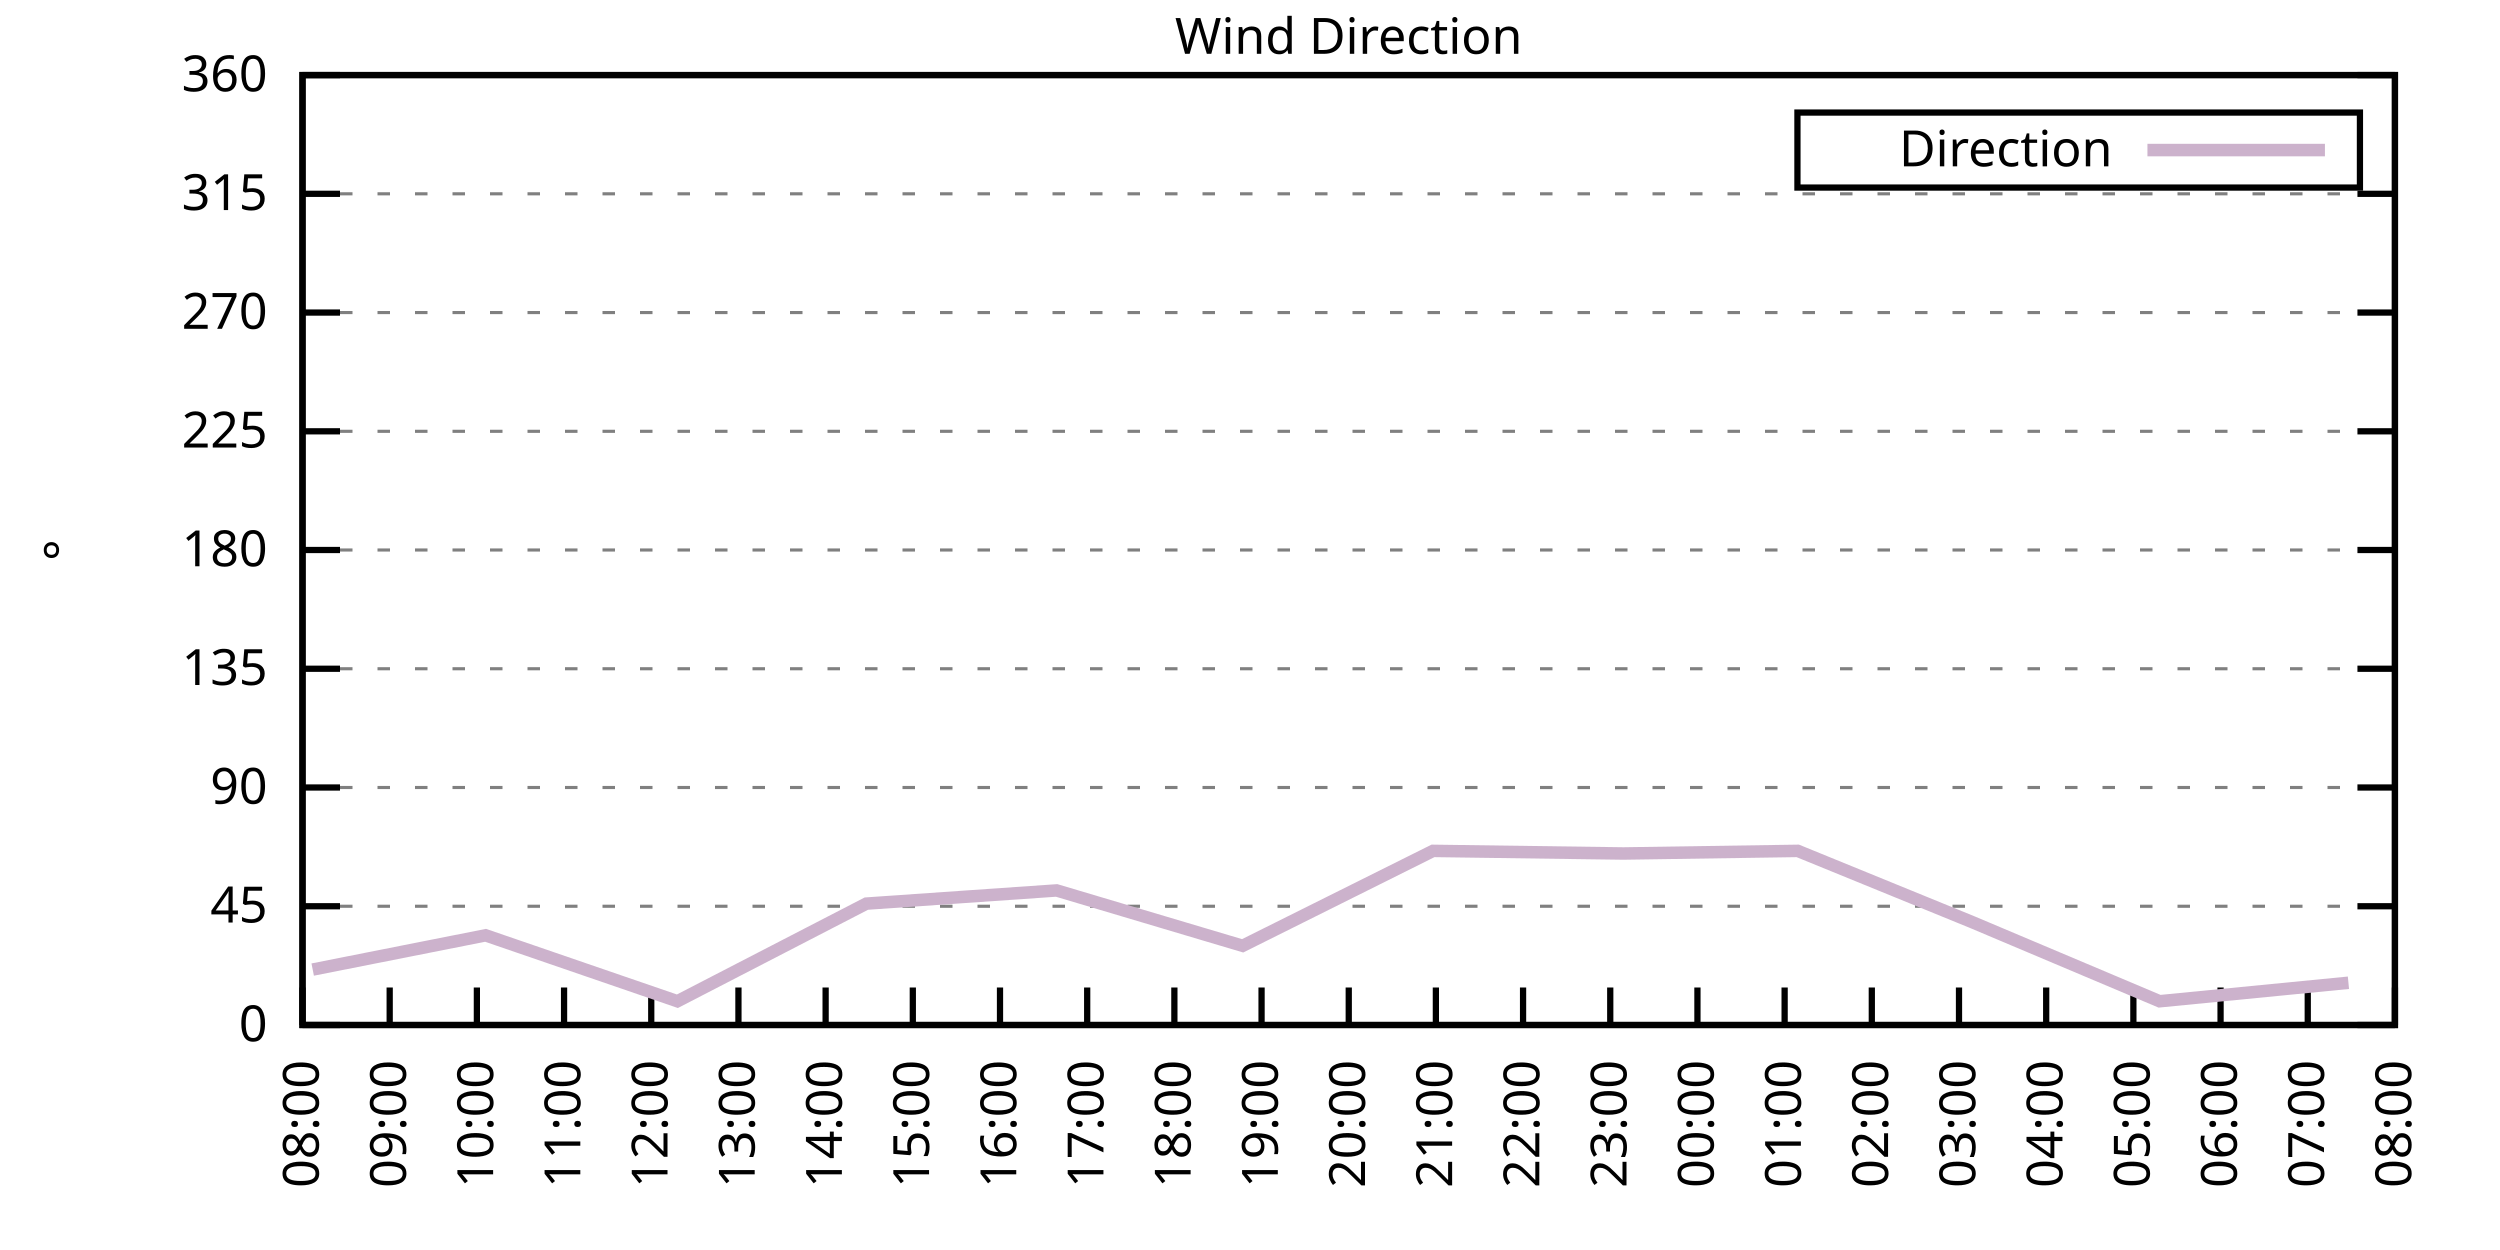
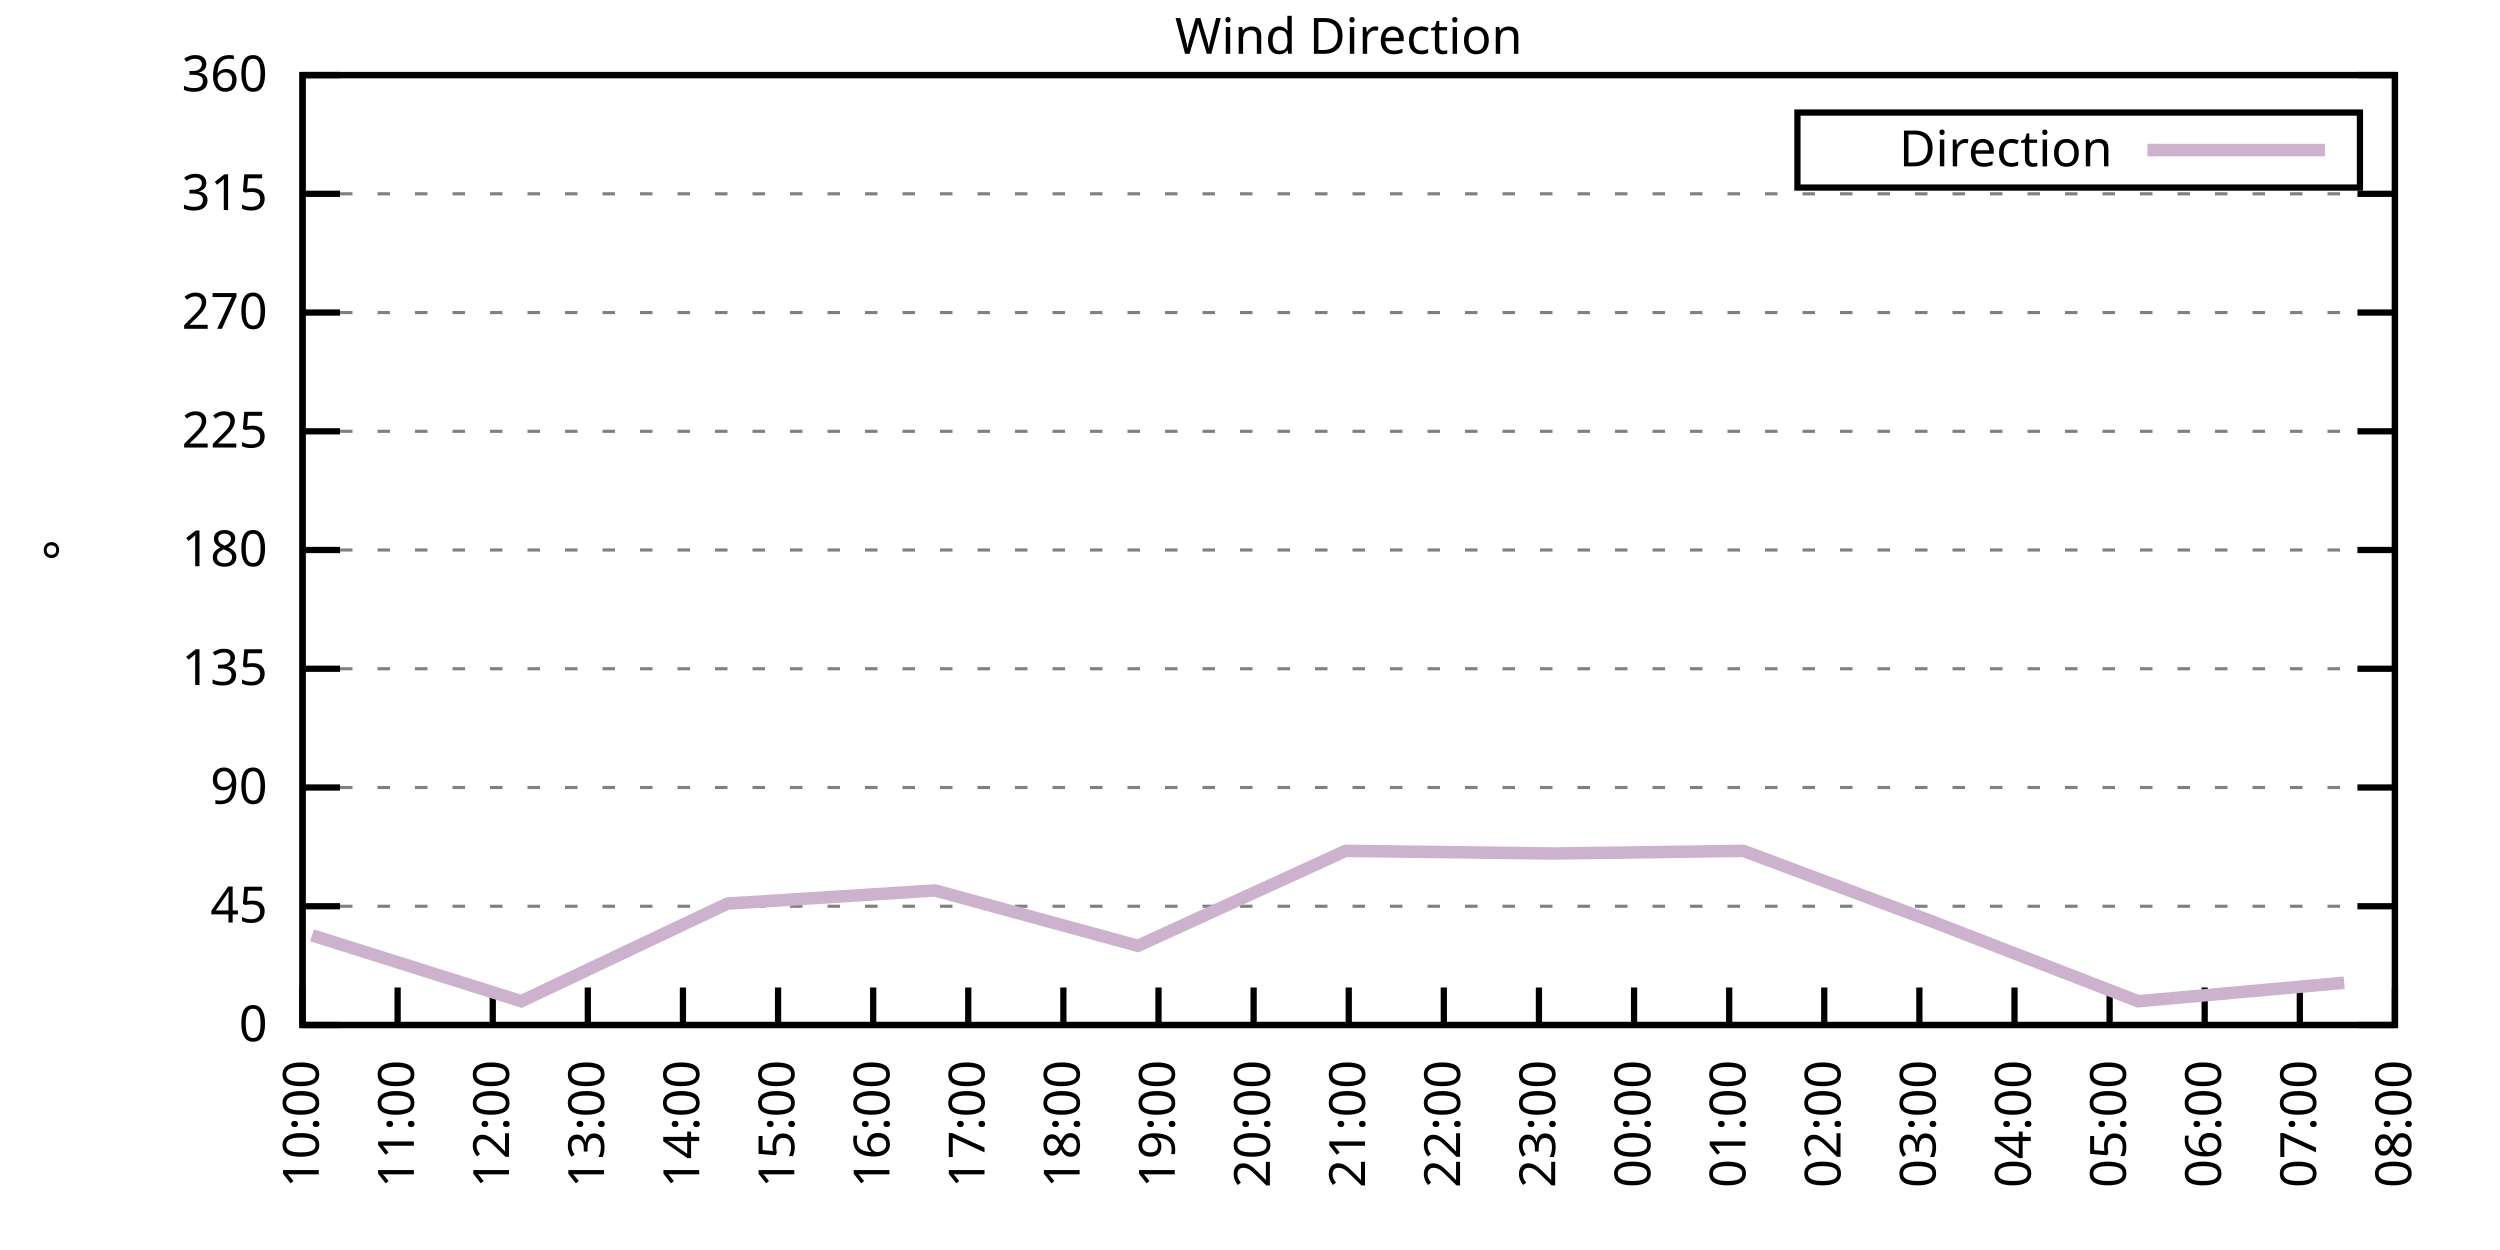
<svg xmlns="http://www.w3.org/2000/svg" xmlns:xlink="http://www.w3.org/1999/xlink" width="400" height="200" viewBox="0 0 400 200">
  <g id="gnuplot_canvas">
    <rect x="0" y="0" width="400" height="200" fill="none" />
    <defs>
      <circle id="gpDot" r="0.5" stroke-width="0.5" stroke="currentColor" />
      <path id="gpPt0" stroke-width="0.333" stroke="currentColor" d="M-1,0 h2 M0,-1 v2" />
      <path id="gpPt1" stroke-width="0.333" stroke="currentColor" d="M-1,-1 L1,1 M1,-1 L-1,1" />
      <path id="gpPt2" stroke-width="0.333" stroke="currentColor" d="M-1,0 L1,0 M0,-1 L0,1 M-1,-1 L1,1 M-1,1 L1,-1" />
      <rect id="gpPt3" stroke-width="0.333" stroke="currentColor" x="-1" y="-1" width="2" height="2" />
      <rect id="gpPt4" stroke-width="0.333" stroke="currentColor" fill="currentColor" x="-1" y="-1" width="2" height="2" />
      <circle id="gpPt5" stroke-width="0.333" stroke="currentColor" cx="0" cy="0" r="1" />
      <use xlink:href="#gpPt5" id="gpPt6" fill="currentColor" stroke="none" />
      <path id="gpPt7" stroke-width="0.333" stroke="currentColor" d="M0,-1.33 L-1.33,0.67 L1.33,0.67 z" />
      <use xlink:href="#gpPt7" id="gpPt8" fill="currentColor" stroke="none" />
      <use xlink:href="#gpPt7" id="gpPt9" stroke="currentColor" transform="rotate(180)" />
      <use xlink:href="#gpPt9" id="gpPt10" fill="currentColor" stroke="none" />
      <use xlink:href="#gpPt3" id="gpPt11" stroke="currentColor" transform="rotate(45)" />
      <use xlink:href="#gpPt11" id="gpPt12" fill="currentColor" stroke="none" />
      <path id="gpPt13" stroke-width="0.333" stroke="currentColor" d="M0,1.330 L1.265,0.411 L0.782,-1.067 L-0.782,-1.076 L-1.265,0.411 z" />
      <use xlink:href="#gpPt13" id="gpPt14" fill="currentColor" stroke="none" />
      <filter id="textbox" filterUnits="objectBoundingBox" x="0" y="0" height="1" width="1">
        <feFlood flood-color="white" flood-opacity="1" result="bgnd" />
        <feComposite in="SourceGraphic" in2="bgnd" operator="atop" />
      </filter>
      <filter id="greybox" filterUnits="objectBoundingBox" x="0" y="0" height="1" width="1">
        <feFlood flood-color="lightgrey" flood-opacity="1" result="grey" />
        <feComposite in="SourceGraphic" in2="grey" operator="atop" />
      </filter>
    </defs>
    <g fill="none" color="white" stroke="currentColor" stroke-width="1.00" stroke-linecap="butt" stroke-linejoin="miter">
</g>
    <g fill="none" color="black" stroke="currentColor" stroke-width="1.00" stroke-linecap="butt" stroke-linejoin="miter">
      <g stroke="none" shape-rendering="crispEdges">
        <polygon fill="rgb(255, 255, 255)" points="48.40,164.00 383.18,164.00 383.18,12.02 48.40,12.02 " />
      </g>
    </g>
    <g fill="none" color="black" stroke="currentColor" stroke-width="1.00" stroke-linecap="butt" stroke-linejoin="miter">
</g>
    <g fill="none" color="black" stroke="black" stroke-width="0.50" stroke-linecap="butt" stroke-linejoin="miter">
</g>
    <g fill="none" color="gray" stroke="currentColor" stroke-width="0.50" stroke-linecap="butt" stroke-linejoin="miter">
      <path stroke="gray" stroke-dasharray="2,4" class="gridline" d="M48.40,164.00 L383.19,164.00  " />
    </g>
    <g fill="none" color="gray" stroke="gray" stroke-width="1.00" stroke-linecap="butt" stroke-linejoin="miter">
</g>
    <g fill="none" color="black" stroke="currentColor" stroke-width="1.00" stroke-linecap="butt" stroke-linejoin="miter">
      <path stroke="black" d="M48.40,164.00 L54.40,164.00 M383.19,164.00 L377.19,164.00  " />
      <g transform="translate(42.80,166.60)" stroke="none" fill="black" font-family="Sans" font-size="8.00" text-anchor="end">
        <text>
          <tspan font-family="Sans"> 0</tspan>
        </text>
      </g>
    </g>
    <g fill="none" color="black" stroke="currentColor" stroke-width="1.00" stroke-linecap="butt" stroke-linejoin="miter">
</g>
    <g fill="none" color="black" stroke="black" stroke-width="0.50" stroke-linecap="butt" stroke-linejoin="miter">
</g>
    <g fill="none" color="gray" stroke="currentColor" stroke-width="0.50" stroke-linecap="butt" stroke-linejoin="miter">
      <path stroke="gray" stroke-dasharray="2,4" class="gridline" d="M48.40,145.00 L383.19,145.00  " />
    </g>
    <g fill="none" color="gray" stroke="gray" stroke-width="1.00" stroke-linecap="butt" stroke-linejoin="miter">
</g>
    <g fill="none" color="black" stroke="currentColor" stroke-width="1.00" stroke-linecap="butt" stroke-linejoin="miter">
      <path stroke="black" d="M48.40,145.00 L54.40,145.00 M383.19,145.00 L377.19,145.00  " />
      <g transform="translate(42.80,147.60)" stroke="none" fill="black" font-family="Sans" font-size="8.00" text-anchor="end">
        <text>
          <tspan font-family="Sans"> 45</tspan>
        </text>
      </g>
    </g>
    <g fill="none" color="black" stroke="currentColor" stroke-width="1.00" stroke-linecap="butt" stroke-linejoin="miter">
</g>
    <g fill="none" color="black" stroke="black" stroke-width="0.50" stroke-linecap="butt" stroke-linejoin="miter">
</g>
    <g fill="none" color="gray" stroke="currentColor" stroke-width="0.50" stroke-linecap="butt" stroke-linejoin="miter">
      <path stroke="gray" stroke-dasharray="2,4" class="gridline" d="M48.40,126.00 L383.19,126.00  " />
    </g>
    <g fill="none" color="gray" stroke="gray" stroke-width="1.00" stroke-linecap="butt" stroke-linejoin="miter">
</g>
    <g fill="none" color="black" stroke="currentColor" stroke-width="1.00" stroke-linecap="butt" stroke-linejoin="miter">
      <path stroke="black" d="M48.40,126.00 L54.40,126.00 M383.19,126.00 L377.19,126.00  " />
      <g transform="translate(42.80,128.60)" stroke="none" fill="black" font-family="Sans" font-size="8.00" text-anchor="end">
        <text>
          <tspan font-family="Sans"> 90</tspan>
        </text>
      </g>
    </g>
    <g fill="none" color="black" stroke="currentColor" stroke-width="1.00" stroke-linecap="butt" stroke-linejoin="miter">
</g>
    <g fill="none" color="black" stroke="black" stroke-width="0.50" stroke-linecap="butt" stroke-linejoin="miter">
</g>
    <g fill="none" color="gray" stroke="currentColor" stroke-width="0.50" stroke-linecap="butt" stroke-linejoin="miter">
      <path stroke="gray" stroke-dasharray="2,4" class="gridline" d="M48.40,107.00 L383.19,107.00  " />
    </g>
    <g fill="none" color="gray" stroke="gray" stroke-width="1.00" stroke-linecap="butt" stroke-linejoin="miter">
</g>
    <g fill="none" color="black" stroke="currentColor" stroke-width="1.00" stroke-linecap="butt" stroke-linejoin="miter">
      <path stroke="black" d="M48.40,107.00 L54.40,107.00 M383.19,107.00 L377.19,107.00  " />
      <g transform="translate(42.80,109.60)" stroke="none" fill="black" font-family="Sans" font-size="8.00" text-anchor="end">
        <text>
          <tspan font-family="Sans"> 135</tspan>
        </text>
      </g>
    </g>
    <g fill="none" color="black" stroke="currentColor" stroke-width="1.00" stroke-linecap="butt" stroke-linejoin="miter">
</g>
    <g fill="none" color="black" stroke="black" stroke-width="0.50" stroke-linecap="butt" stroke-linejoin="miter">
</g>
    <g fill="none" color="gray" stroke="currentColor" stroke-width="0.50" stroke-linecap="butt" stroke-linejoin="miter">
      <path stroke="gray" stroke-dasharray="2,4" class="gridline" d="M48.40,88.00 L383.19,88.00  " />
    </g>
    <g fill="none" color="gray" stroke="gray" stroke-width="1.00" stroke-linecap="butt" stroke-linejoin="miter">
</g>
    <g fill="none" color="black" stroke="currentColor" stroke-width="1.00" stroke-linecap="butt" stroke-linejoin="miter">
      <path stroke="black" d="M48.40,88.00 L54.40,88.00 M383.19,88.00 L377.19,88.00  " />
      <g transform="translate(42.80,90.60)" stroke="none" fill="black" font-family="Sans" font-size="8.00" text-anchor="end">
        <text>
          <tspan font-family="Sans"> 180</tspan>
        </text>
      </g>
    </g>
    <g fill="none" color="black" stroke="currentColor" stroke-width="1.00" stroke-linecap="butt" stroke-linejoin="miter">
</g>
    <g fill="none" color="black" stroke="black" stroke-width="0.50" stroke-linecap="butt" stroke-linejoin="miter">
</g>
    <g fill="none" color="gray" stroke="currentColor" stroke-width="0.50" stroke-linecap="butt" stroke-linejoin="miter">
      <path stroke="gray" stroke-dasharray="2,4" class="gridline" d="M48.40,69.01 L383.19,69.01  " />
    </g>
    <g fill="none" color="gray" stroke="gray" stroke-width="1.00" stroke-linecap="butt" stroke-linejoin="miter">
</g>
    <g fill="none" color="black" stroke="currentColor" stroke-width="1.00" stroke-linecap="butt" stroke-linejoin="miter">
      <path stroke="black" d="M48.40,69.01 L54.40,69.01 M383.19,69.01 L377.19,69.01  " />
      <g transform="translate(42.80,71.61)" stroke="none" fill="black" font-family="Sans" font-size="8.00" text-anchor="end">
        <text>
          <tspan font-family="Sans"> 225</tspan>
        </text>
      </g>
    </g>
    <g fill="none" color="black" stroke="currentColor" stroke-width="1.00" stroke-linecap="butt" stroke-linejoin="miter">
</g>
    <g fill="none" color="black" stroke="black" stroke-width="0.50" stroke-linecap="butt" stroke-linejoin="miter">
</g>
    <g fill="none" color="gray" stroke="currentColor" stroke-width="0.50" stroke-linecap="butt" stroke-linejoin="miter">
      <path stroke="gray" stroke-dasharray="2,4" class="gridline" d="M48.40,50.01 L383.19,50.01  " />
    </g>
    <g fill="none" color="gray" stroke="gray" stroke-width="1.00" stroke-linecap="butt" stroke-linejoin="miter">
</g>
    <g fill="none" color="black" stroke="currentColor" stroke-width="1.00" stroke-linecap="butt" stroke-linejoin="miter">
      <path stroke="black" d="M48.40,50.01 L54.40,50.01 M383.19,50.01 L377.19,50.01  " />
      <g transform="translate(42.80,52.61)" stroke="none" fill="black" font-family="Sans" font-size="8.00" text-anchor="end">
        <text>
          <tspan font-family="Sans"> 270</tspan>
        </text>
      </g>
    </g>
    <g fill="none" color="black" stroke="currentColor" stroke-width="1.00" stroke-linecap="butt" stroke-linejoin="miter">
</g>
    <g fill="none" color="black" stroke="black" stroke-width="0.50" stroke-linecap="butt" stroke-linejoin="miter">
</g>
    <g fill="none" color="gray" stroke="currentColor" stroke-width="0.50" stroke-linecap="butt" stroke-linejoin="miter">
      <path stroke="gray" stroke-dasharray="2,4" class="gridline" d="M48.40,31.01 L383.19,31.01  " />
    </g>
    <g fill="none" color="gray" stroke="gray" stroke-width="1.00" stroke-linecap="butt" stroke-linejoin="miter">
</g>
    <g fill="none" color="black" stroke="currentColor" stroke-width="1.00" stroke-linecap="butt" stroke-linejoin="miter">
      <path stroke="black" d="M48.40,31.01 L54.40,31.01 M383.19,31.01 L377.19,31.01  " />
      <g transform="translate(42.80,33.61)" stroke="none" fill="black" font-family="Sans" font-size="8.00" text-anchor="end">
        <text>
          <tspan font-family="Sans"> 315</tspan>
        </text>
      </g>
    </g>
    <g fill="none" color="black" stroke="currentColor" stroke-width="1.00" stroke-linecap="butt" stroke-linejoin="miter">
</g>
    <g fill="none" color="black" stroke="black" stroke-width="0.50" stroke-linecap="butt" stroke-linejoin="miter">
</g>
    <g fill="none" color="gray" stroke="currentColor" stroke-width="0.50" stroke-linecap="butt" stroke-linejoin="miter">
      <path stroke="gray" stroke-dasharray="2,4" class="gridline" d="M48.40,12.01 L383.19,12.01  " />
    </g>
    <g fill="none" color="gray" stroke="gray" stroke-width="1.00" stroke-linecap="butt" stroke-linejoin="miter">
</g>
    <g fill="none" color="black" stroke="currentColor" stroke-width="1.00" stroke-linecap="butt" stroke-linejoin="miter">
      <path stroke="black" d="M48.40,12.01 L54.40,12.01 M383.19,12.01 L377.19,12.01  " />
      <g transform="translate(42.80,14.61)" stroke="none" fill="black" font-family="Sans" font-size="8.00" text-anchor="end">
        <text>
          <tspan font-family="Sans"> 360</tspan>
        </text>
      </g>
    </g>
    <g fill="none" color="black" stroke="currentColor" stroke-width="1.00" stroke-linecap="butt" stroke-linejoin="miter">
      <path stroke="black" d="M48.40,164.00 L48.40,158.00  " />
      <g transform="translate(51.00,169.60) rotate(270.00)" stroke="none" fill="black" font-family="Sans" font-size="8.00" text-anchor="end">
        <text>
-           <tspan font-family="Sans">08:00</tspan>
-         </text>
-       </g>
-     </g>
-     <g fill="none" color="black" stroke="currentColor" stroke-width="1.00" stroke-linecap="butt" stroke-linejoin="miter">
-       <path stroke="black" d="M62.35,164.00 L62.35,158.00  " />
-       <g transform="translate(64.95,169.60) rotate(270.00)" stroke="none" fill="black" font-family="Sans" font-size="8.00" text-anchor="end">
-         <text>
-           <tspan font-family="Sans">09:00</tspan>
-         </text>
-       </g>
-     </g>
-     <g fill="none" color="black" stroke="currentColor" stroke-width="1.00" stroke-linecap="butt" stroke-linejoin="miter">
-       <path stroke="black" d="M76.30,164.00 L76.30,158.00  " />
-       <g transform="translate(78.90,169.60) rotate(270.00)" stroke="none" fill="black" font-family="Sans" font-size="8.00" text-anchor="end">
-         <text>
          <tspan font-family="Sans">10:00</tspan>
        </text>
      </g>
    </g>
    <g fill="none" color="black" stroke="currentColor" stroke-width="1.00" stroke-linecap="butt" stroke-linejoin="miter">
-       <path stroke="black" d="M90.25,164.00 L90.25,158.00  " />
-       <g transform="translate(92.85,169.60) rotate(270.00)" stroke="none" fill="black" font-family="Sans" font-size="8.00" text-anchor="end">
+       <path stroke="black" d="M63.62,164.00 L63.62,158.00  " />
+       <g transform="translate(66.22,169.60) rotate(270.00)" stroke="none" fill="black" font-family="Sans" font-size="8.00" text-anchor="end">
        <text>
          <tspan font-family="Sans">11:00</tspan>
        </text>
      </g>
    </g>
    <g fill="none" color="black" stroke="currentColor" stroke-width="1.00" stroke-linecap="butt" stroke-linejoin="miter">
-       <path stroke="black" d="M104.20,164.00 L104.20,158.00  " />
-       <g transform="translate(106.80,169.60) rotate(270.00)" stroke="none" fill="black" font-family="Sans" font-size="8.00" text-anchor="end">
+       <path stroke="black" d="M78.84,164.00 L78.84,158.00  " />
+       <g transform="translate(81.44,169.60) rotate(270.00)" stroke="none" fill="black" font-family="Sans" font-size="8.00" text-anchor="end">
        <text>
          <tspan font-family="Sans">12:00</tspan>
        </text>
      </g>
    </g>
    <g fill="none" color="black" stroke="currentColor" stroke-width="1.00" stroke-linecap="butt" stroke-linejoin="miter">
-       <path stroke="black" d="M118.15,164.00 L118.15,158.00  " />
-       <g transform="translate(120.75,169.60) rotate(270.00)" stroke="none" fill="black" font-family="Sans" font-size="8.00" text-anchor="end">
+       <path stroke="black" d="M94.05,164.00 L94.05,158.00  " />
+       <g transform="translate(96.65,169.60) rotate(270.00)" stroke="none" fill="black" font-family="Sans" font-size="8.00" text-anchor="end">
        <text>
          <tspan font-family="Sans">13:00</tspan>
        </text>
      </g>
    </g>
    <g fill="none" color="black" stroke="currentColor" stroke-width="1.00" stroke-linecap="butt" stroke-linejoin="miter">
-       <path stroke="black" d="M132.10,164.00 L132.10,158.00  " />
-       <g transform="translate(134.70,169.60) rotate(270.00)" stroke="none" fill="black" font-family="Sans" font-size="8.00" text-anchor="end">
+       <path stroke="black" d="M109.27,164.00 L109.27,158.00  " />
+       <g transform="translate(111.87,169.60) rotate(270.00)" stroke="none" fill="black" font-family="Sans" font-size="8.00" text-anchor="end">
        <text>
          <tspan font-family="Sans">14:00</tspan>
        </text>
      </g>
    </g>
    <g fill="none" color="black" stroke="currentColor" stroke-width="1.00" stroke-linecap="butt" stroke-linejoin="miter">
-       <path stroke="black" d="M146.05,164.00 L146.05,158.00  " />
-       <g transform="translate(148.65,169.60) rotate(270.00)" stroke="none" fill="black" font-family="Sans" font-size="8.00" text-anchor="end">
+       <path stroke="black" d="M124.49,164.00 L124.49,158.00  " />
+       <g transform="translate(127.09,169.60) rotate(270.00)" stroke="none" fill="black" font-family="Sans" font-size="8.00" text-anchor="end">
        <text>
          <tspan font-family="Sans">15:00</tspan>
        </text>
      </g>
    </g>
    <g fill="none" color="black" stroke="currentColor" stroke-width="1.00" stroke-linecap="butt" stroke-linejoin="miter">
-       <path stroke="black" d="M160.00,164.00 L160.00,158.00  " />
-       <g transform="translate(162.60,169.60) rotate(270.00)" stroke="none" fill="black" font-family="Sans" font-size="8.00" text-anchor="end">
+       <path stroke="black" d="M139.71,164.00 L139.71,158.00  " />
+       <g transform="translate(142.31,169.60) rotate(270.00)" stroke="none" fill="black" font-family="Sans" font-size="8.00" text-anchor="end">
        <text>
          <tspan font-family="Sans">16:00</tspan>
        </text>
      </g>
    </g>
    <g fill="none" color="black" stroke="currentColor" stroke-width="1.00" stroke-linecap="butt" stroke-linejoin="miter">
-       <path stroke="black" d="M173.95,164.00 L173.95,158.00  " />
-       <g transform="translate(176.55,169.60) rotate(270.00)" stroke="none" fill="black" font-family="Sans" font-size="8.00" text-anchor="end">
+       <path stroke="black" d="M154.92,164.00 L154.92,158.00  " />
+       <g transform="translate(157.52,169.60) rotate(270.00)" stroke="none" fill="black" font-family="Sans" font-size="8.00" text-anchor="end">
        <text>
          <tspan font-family="Sans">17:00</tspan>
        </text>
      </g>
    </g>
    <g fill="none" color="black" stroke="currentColor" stroke-width="1.00" stroke-linecap="butt" stroke-linejoin="miter">
-       <path stroke="black" d="M187.90,164.00 L187.90,158.00  " />
-       <g transform="translate(190.50,169.60) rotate(270.00)" stroke="none" fill="black" font-family="Sans" font-size="8.00" text-anchor="end">
+       <path stroke="black" d="M170.14,164.00 L170.14,158.00  " />
+       <g transform="translate(172.74,169.60) rotate(270.00)" stroke="none" fill="black" font-family="Sans" font-size="8.00" text-anchor="end">
        <text>
          <tspan font-family="Sans">18:00</tspan>
        </text>
      </g>
    </g>
    <g fill="none" color="black" stroke="currentColor" stroke-width="1.00" stroke-linecap="butt" stroke-linejoin="miter">
-       <path stroke="black" d="M201.85,164.00 L201.85,158.00  " />
-       <g transform="translate(204.45,169.60) rotate(270.00)" stroke="none" fill="black" font-family="Sans" font-size="8.00" text-anchor="end">
+       <path stroke="black" d="M185.36,164.00 L185.36,158.00  " />
+       <g transform="translate(187.96,169.60) rotate(270.00)" stroke="none" fill="black" font-family="Sans" font-size="8.00" text-anchor="end">
        <text>
          <tspan font-family="Sans">19:00</tspan>
+         </text>
+       </g>
+     </g>
+     <g fill="none" color="black" stroke="currentColor" stroke-width="1.00" stroke-linecap="butt" stroke-linejoin="miter">
+       <path stroke="black" d="M200.58,164.00 L200.58,158.00  " />
+       <g transform="translate(203.18,169.60) rotate(270.00)" stroke="none" fill="black" font-family="Sans" font-size="8.00" text-anchor="end">
+         <text>
+           <tspan font-family="Sans">20:00</tspan>
        </text>
      </g>
    </g>
    <g fill="none" color="black" stroke="currentColor" stroke-width="1.00" stroke-linecap="butt" stroke-linejoin="miter">
      <path stroke="black" d="M215.80,164.00 L215.80,158.00  " />
      <g transform="translate(218.40,169.60) rotate(270.00)" stroke="none" fill="black" font-family="Sans" font-size="8.00" text-anchor="end">
        <text>
-           <tspan font-family="Sans">20:00</tspan>
-         </text>
-       </g>
-     </g>
-     <g fill="none" color="black" stroke="currentColor" stroke-width="1.00" stroke-linecap="butt" stroke-linejoin="miter">
-       <path stroke="black" d="M229.74,164.00 L229.74,158.00  " />
-       <g transform="translate(232.34,169.60) rotate(270.00)" stroke="none" fill="black" font-family="Sans" font-size="8.00" text-anchor="end">
-         <text>
          <tspan font-family="Sans">21:00</tspan>
        </text>
      </g>
    </g>
    <g fill="none" color="black" stroke="currentColor" stroke-width="1.00" stroke-linecap="butt" stroke-linejoin="miter">
-       <path stroke="black" d="M243.69,164.00 L243.69,158.00  " />
-       <g transform="translate(246.29,169.60) rotate(270.00)" stroke="none" fill="black" font-family="Sans" font-size="8.00" text-anchor="end">
+       <path stroke="black" d="M231.01,164.00 L231.01,158.00  " />
+       <g transform="translate(233.61,169.60) rotate(270.00)" stroke="none" fill="black" font-family="Sans" font-size="8.00" text-anchor="end">
        <text>
          <tspan font-family="Sans">22:00</tspan>
        </text>
      </g>
    </g>
    <g fill="none" color="black" stroke="currentColor" stroke-width="1.00" stroke-linecap="butt" stroke-linejoin="miter">
-       <path stroke="black" d="M257.64,164.00 L257.64,158.00  " />
-       <g transform="translate(260.24,169.60) rotate(270.00)" stroke="none" fill="black" font-family="Sans" font-size="8.00" text-anchor="end">
+       <path stroke="black" d="M246.23,164.00 L246.23,158.00  " />
+       <g transform="translate(248.83,169.60) rotate(270.00)" stroke="none" fill="black" font-family="Sans" font-size="8.00" text-anchor="end">
        <text>
          <tspan font-family="Sans">23:00</tspan>
        </text>
      </g>
    </g>
    <g fill="none" color="black" stroke="currentColor" stroke-width="1.00" stroke-linecap="butt" stroke-linejoin="miter">
-       <path stroke="black" d="M271.59,164.00 L271.59,158.00  " />
-       <g transform="translate(274.19,169.60) rotate(270.00)" stroke="none" fill="black" font-family="Sans" font-size="8.00" text-anchor="end">
+       <path stroke="black" d="M261.45,164.00 L261.45,158.00  " />
+       <g transform="translate(264.05,169.60) rotate(270.00)" stroke="none" fill="black" font-family="Sans" font-size="8.00" text-anchor="end">
        <text>
          <tspan font-family="Sans">00:00</tspan>
        </text>
      </g>
    </g>
    <g fill="none" color="black" stroke="currentColor" stroke-width="1.00" stroke-linecap="butt" stroke-linejoin="miter">
-       <path stroke="black" d="M285.54,164.00 L285.54,158.00  " />
-       <g transform="translate(288.14,169.60) rotate(270.00)" stroke="none" fill="black" font-family="Sans" font-size="8.00" text-anchor="end">
+       <path stroke="black" d="M276.67,164.00 L276.67,158.00  " />
+       <g transform="translate(279.27,169.60) rotate(270.00)" stroke="none" fill="black" font-family="Sans" font-size="8.00" text-anchor="end">
        <text>
          <tspan font-family="Sans">01:00</tspan>
        </text>
      </g>
    </g>
    <g fill="none" color="black" stroke="currentColor" stroke-width="1.00" stroke-linecap="butt" stroke-linejoin="miter">
-       <path stroke="black" d="M299.49,164.00 L299.49,158.00  " />
-       <g transform="translate(302.09,169.60) rotate(270.00)" stroke="none" fill="black" font-family="Sans" font-size="8.00" text-anchor="end">
+       <path stroke="black" d="M291.88,164.00 L291.88,158.00  " />
+       <g transform="translate(294.48,169.60) rotate(270.00)" stroke="none" fill="black" font-family="Sans" font-size="8.00" text-anchor="end">
        <text>
          <tspan font-family="Sans">02:00</tspan>
        </text>
      </g>
    </g>
    <g fill="none" color="black" stroke="currentColor" stroke-width="1.00" stroke-linecap="butt" stroke-linejoin="miter">
-       <path stroke="black" d="M313.44,164.00 L313.44,158.00  " />
-       <g transform="translate(316.04,169.60) rotate(270.00)" stroke="none" fill="black" font-family="Sans" font-size="8.00" text-anchor="end">
+       <path stroke="black" d="M307.10,164.00 L307.10,158.00  " />
+       <g transform="translate(309.70,169.60) rotate(270.00)" stroke="none" fill="black" font-family="Sans" font-size="8.00" text-anchor="end">
        <text>
          <tspan font-family="Sans">03:00</tspan>
        </text>
      </g>
    </g>
    <g fill="none" color="black" stroke="currentColor" stroke-width="1.00" stroke-linecap="butt" stroke-linejoin="miter">
-       <path stroke="black" d="M327.39,164.00 L327.39,158.00  " />
-       <g transform="translate(329.99,169.60) rotate(270.00)" stroke="none" fill="black" font-family="Sans" font-size="8.00" text-anchor="end">
+       <path stroke="black" d="M322.32,164.00 L322.32,158.00  " />
+       <g transform="translate(324.92,169.60) rotate(270.00)" stroke="none" fill="black" font-family="Sans" font-size="8.00" text-anchor="end">
        <text>
          <tspan font-family="Sans">04:00</tspan>
        </text>
      </g>
    </g>
    <g fill="none" color="black" stroke="currentColor" stroke-width="1.00" stroke-linecap="butt" stroke-linejoin="miter">
-       <path stroke="black" d="M341.34,164.00 L341.34,158.00  " />
-       <g transform="translate(343.94,169.60) rotate(270.00)" stroke="none" fill="black" font-family="Sans" font-size="8.00" text-anchor="end">
+       <path stroke="black" d="M337.54,164.00 L337.54,158.00  " />
+       <g transform="translate(340.14,169.60) rotate(270.00)" stroke="none" fill="black" font-family="Sans" font-size="8.00" text-anchor="end">
        <text>
          <tspan font-family="Sans">05:00</tspan>
        </text>
      </g>
    </g>
    <g fill="none" color="black" stroke="currentColor" stroke-width="1.00" stroke-linecap="butt" stroke-linejoin="miter">
-       <path stroke="black" d="M355.29,164.00 L355.29,158.00  " />
-       <g transform="translate(357.89,169.60) rotate(270.00)" stroke="none" fill="black" font-family="Sans" font-size="8.00" text-anchor="end">
+       <path stroke="black" d="M352.75,164.00 L352.75,158.00  " />
+       <g transform="translate(355.35,169.60) rotate(270.00)" stroke="none" fill="black" font-family="Sans" font-size="8.00" text-anchor="end">
        <text>
          <tspan font-family="Sans">06:00</tspan>
        </text>
      </g>
    </g>
    <g fill="none" color="black" stroke="currentColor" stroke-width="1.00" stroke-linecap="butt" stroke-linejoin="miter">
-       <path stroke="black" d="M369.24,164.00 L369.24,158.00  " />
-       <g transform="translate(371.84,169.60) rotate(270.00)" stroke="none" fill="black" font-family="Sans" font-size="8.00" text-anchor="end">
+       <path stroke="black" d="M367.97,164.00 L367.97,158.00  " />
+       <g transform="translate(370.57,169.60) rotate(270.00)" stroke="none" fill="black" font-family="Sans" font-size="8.00" text-anchor="end">
        <text>
          <tspan font-family="Sans">07:00</tspan>
        </text>
      </g>
    </g>
    <g fill="none" color="black" stroke="currentColor" stroke-width="1.00" stroke-linecap="butt" stroke-linejoin="miter">
      <path stroke="black" d="M383.19,164.00 L383.19,158.00  " />
      <g transform="translate(385.79,169.60) rotate(270.00)" stroke="none" fill="black" font-family="Sans" font-size="8.00" text-anchor="end">
        <text>
          <tspan font-family="Sans">08:00</tspan>
        </text>
      </g>
    </g>
    <g fill="none" color="black" stroke="currentColor" stroke-width="1.00" stroke-linecap="butt" stroke-linejoin="miter">
</g>
    <g fill="none" color="black" stroke="currentColor" stroke-width="1.00" stroke-linecap="butt" stroke-linejoin="miter">
      <path stroke="black" d="M48.40,12.01 L48.40,164.00 L383.19,164.00 L383.19,12.01 L48.40,12.01 Z  " />
    </g>
    <g fill="none" color="black" stroke="currentColor" stroke-width="1.00" stroke-linecap="butt" stroke-linejoin="miter">
</g>
    <g fill="none" color="black" stroke="currentColor" stroke-width="1.00" stroke-linecap="butt" stroke-linejoin="miter">
      <path stroke="black" d="M287.59,30.01 L287.59,18.01 L377.59,18.01 L377.59,30.01 L287.59,30.01 Z  " />
    </g>
    <g id="Wind_direction_plot_1">
      <g fill="none" color="white" stroke="black" stroke-width="2.00" stroke-linecap="butt" stroke-linejoin="miter">
</g>
      <g fill="none" color="black" stroke="currentColor" stroke-width="2.00" stroke-linecap="butt" stroke-linejoin="miter">
        <g transform="translate(337.99,26.61)" stroke="none" fill="black" font-family="Sans" font-size="8.00" text-anchor="end">
          <text>
            <tspan font-family="Sans">Direction</tspan>
          </text>
        </g>
      </g>
      <g fill="none" color="black" stroke="currentColor" stroke-width="2.00" stroke-linecap="butt" stroke-linejoin="miter">
-         <path stroke="rgb(204, 178, 204)" d="M343.59,24.01 L371.99,24.01 M50.03,155.13 L77.69,149.65 L108.38,160.20 L138.61,144.58 L169.06,142.47 L198.82,151.33   L229.28,136.14 L259.74,136.56 L287.64,136.14 L315.53,147.53 L345.53,160.20 L375.75,157.24  " />
+         <path stroke="rgb(204, 178, 204)" d="M343.59,24.01 L371.99,24.01 M49.92,149.65 L83.40,160.20 L116.37,144.58 L149.60,142.47 L182.06,151.33 L215.29,136.14   L248.51,136.56 L278.95,136.14 L309.38,147.53 L342.10,160.20 L375.07,157.24  " />
      </g>
    </g>
    <g fill="none" color="black" stroke="currentColor" stroke-width="2.00" stroke-linecap="butt" stroke-linejoin="miter">
</g>
    <g fill="none" color="black" stroke="black" stroke-width="1.00" stroke-linecap="butt" stroke-linejoin="miter">
</g>
    <g fill="none" color="black" stroke="currentColor" stroke-width="1.00" stroke-linecap="butt" stroke-linejoin="miter">
      <path stroke="black" d="M48.40,12.01 L48.40,164.00 L383.19,164.00 L383.19,12.01 L48.40,12.01 Z  " />
      <g transform="translate(12.80,88.01) rotate(270.00)" stroke="none" fill="black" font-family="Sans" font-size="8.00" text-anchor="middle">
        <text>
          <tspan font-family="Sans">°</tspan>
        </text>
      </g>
    </g>
    <g fill="none" color="black" stroke="currentColor" stroke-width="1.00" stroke-linecap="butt" stroke-linejoin="miter">
</g>
    <g fill="none" color="black" stroke="currentColor" stroke-width="1.00" stroke-linecap="butt" stroke-linejoin="miter">
      <g transform="translate(215.79,8.61)" stroke="none" fill="black" font-family="Sans" font-size="8.00" text-anchor="middle">
        <text>
          <tspan font-family="Sans">Wind Direction</tspan>
        </text>
      </g>
    </g>
    <g fill="none" color="black" stroke="currentColor" stroke-width="1.00" stroke-linecap="butt" stroke-linejoin="miter">
</g>
  </g>
</svg>
